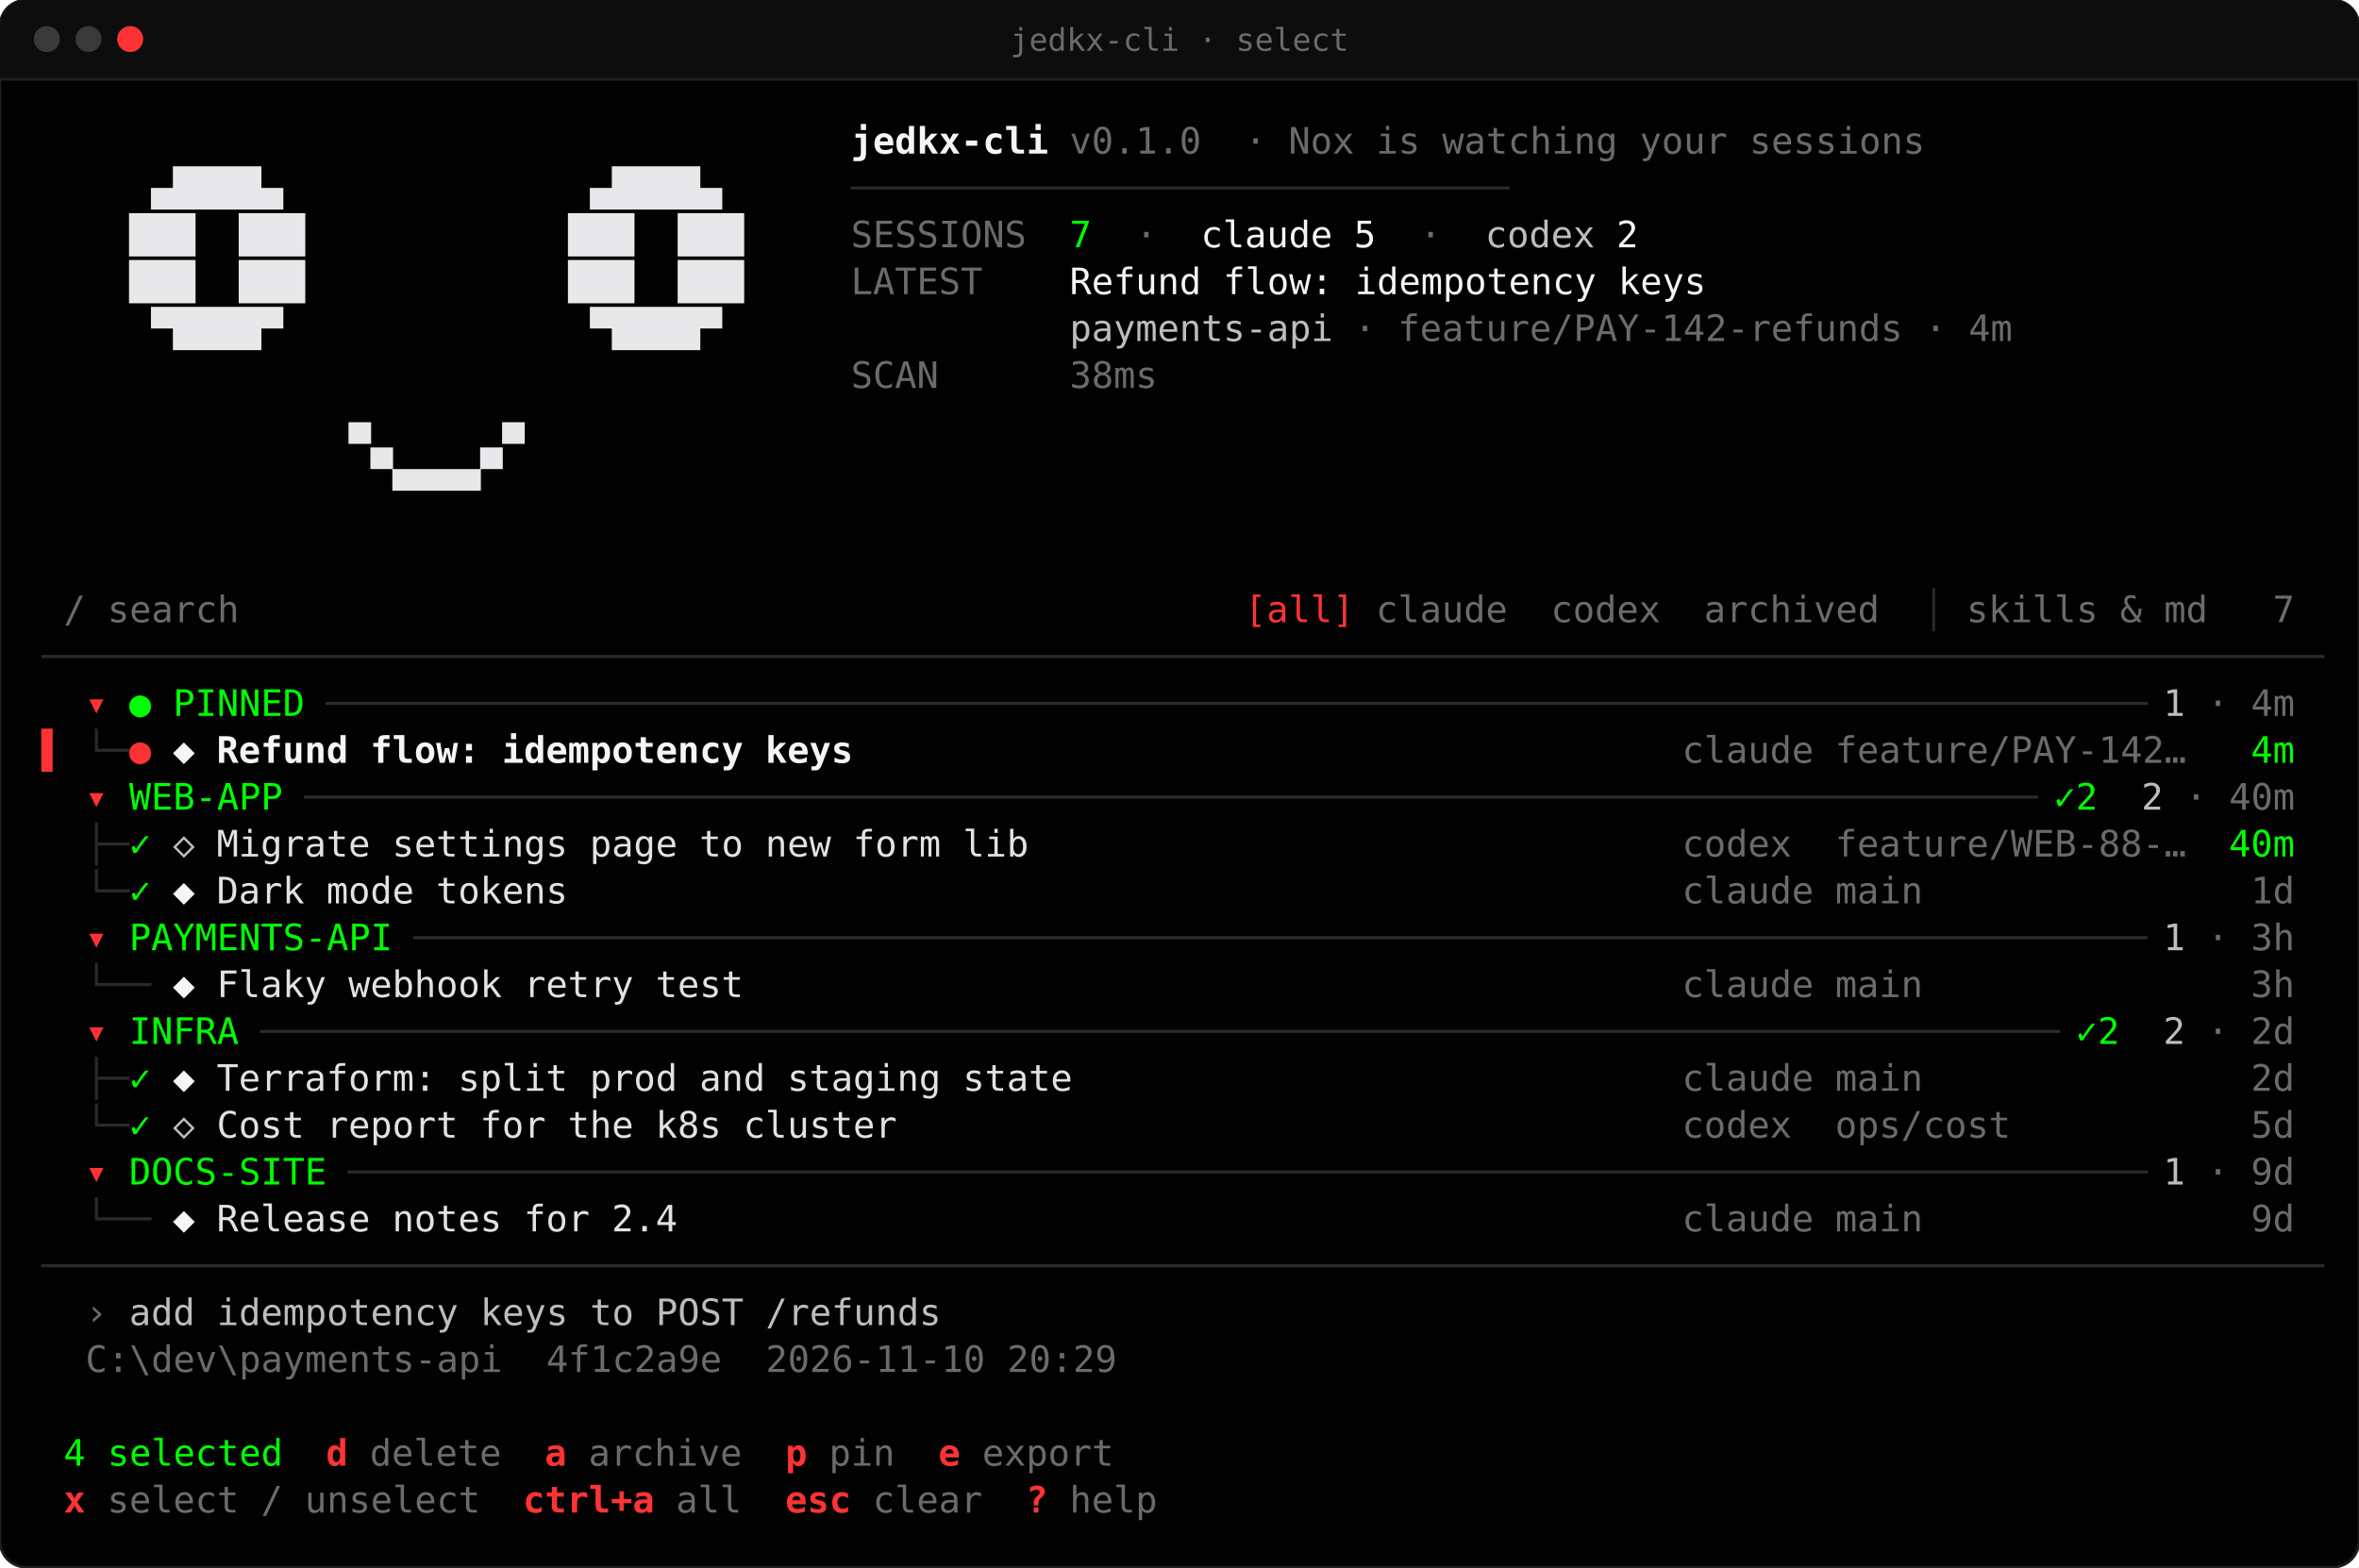
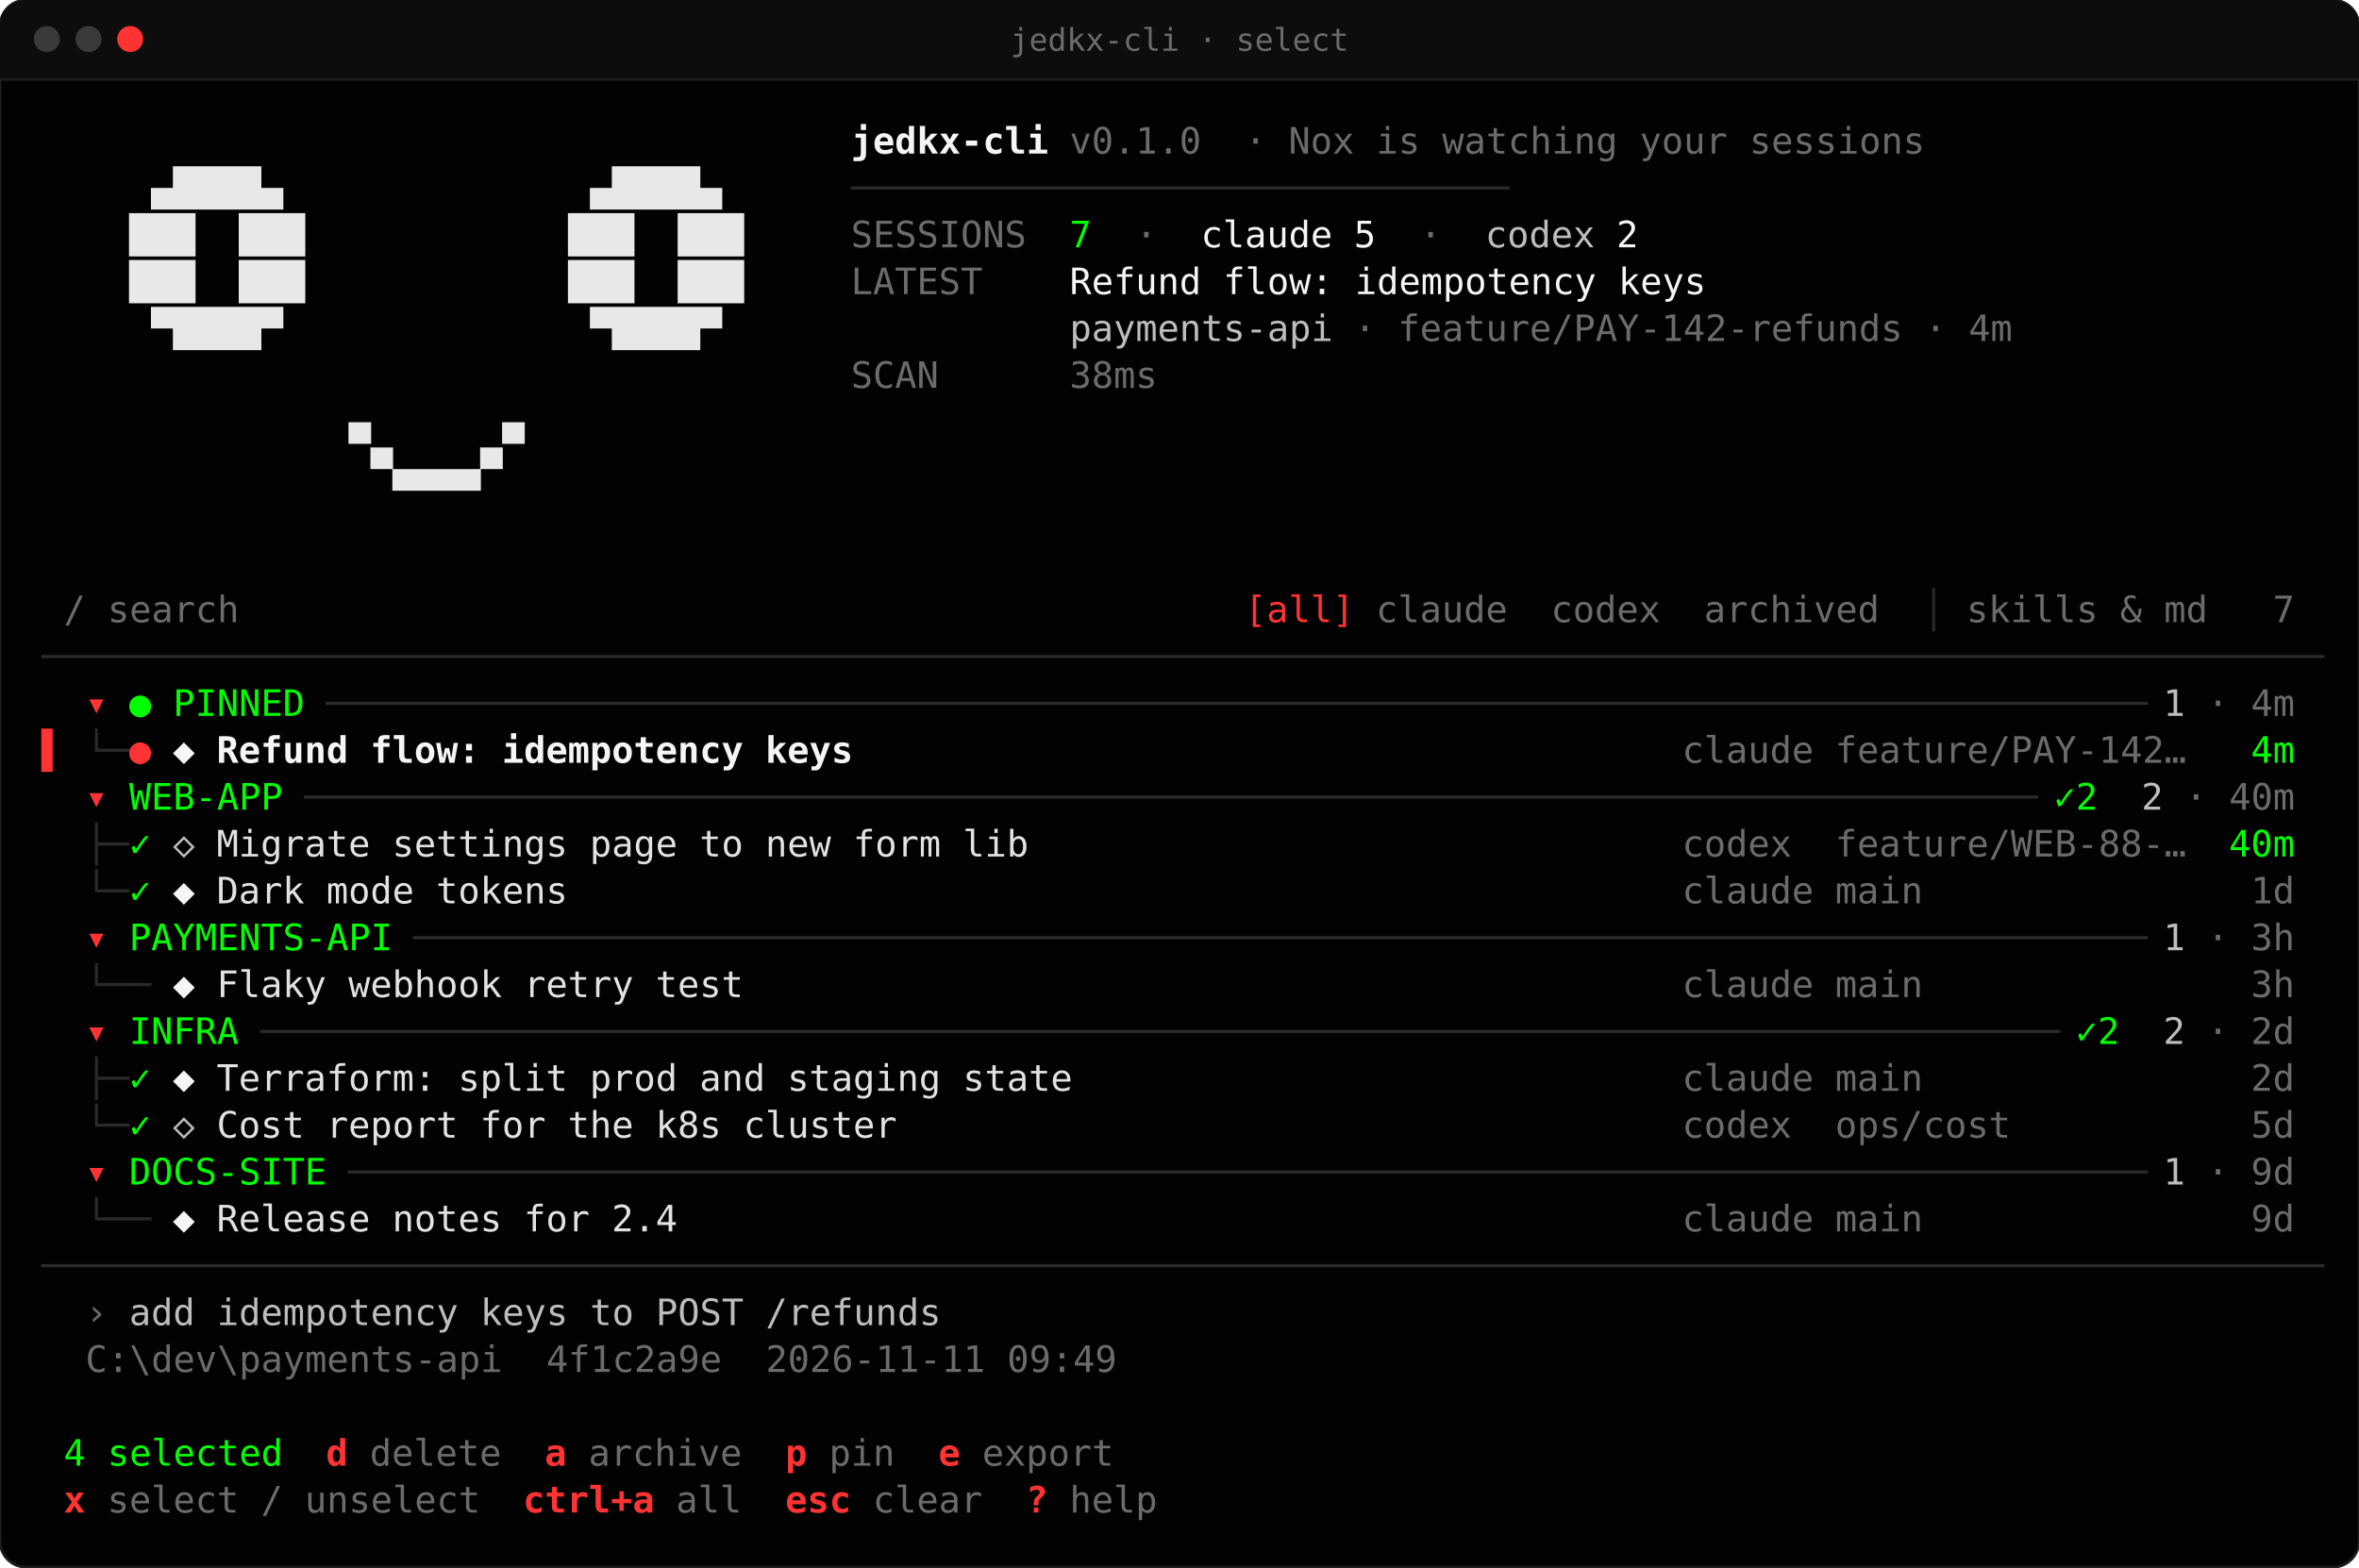
<svg xmlns="http://www.w3.org/2000/svg" width="906" height="602" viewBox="0 0 906 602" font-family="'Cascadia Mono','JetBrains Mono',Consolas,Menlo,monospace" font-size="14">
  <rect width="100%" height="100%" rx="10" fill="#020202" stroke="#1f1f1f" />
  <path d="M10 0 H896 a10 10 0 0 1 10 10 V30 H0 V10 a10 10 0 0 1 10 -10 Z" fill="#0d0d0d" />
  <rect y="30" width="100%" height="1" fill="#1f1f1f" />
  <circle cx="18" cy="15" r="5" fill="#3a3a3a" />
  <circle cx="34" cy="15" r="5" fill="#3a3a3a" />
  <circle cx="50" cy="15" r="5" fill="#ff3333" />
  <text x="453" y="19.5" fill="#6b6b6b" font-size="12" text-anchor="middle">jedkx-cli · select</text>
  <text x="326.8" y="59.0" fill="#f5f5f5" font-weight="700" xml:space="preserve">jedkx-cli</text>
  <text x="410.8" y="59.0" fill="#6b6b6b" xml:space="preserve">v0.1.0</text>
  <text x="478.0" y="59.0" fill="#6b6b6b" xml:space="preserve">· Nox is watching your sessions</text>
  <text x="24.4" y="77.0" fill="#e8e8eb" xml:space="preserve">    ▄████▄              ▄████▄      </text>
  <text x="326.8" y="77.0" fill="#2a2a2a" xml:space="preserve">──────────────────────────────</text>
  <text x="24.4" y="95.0" fill="#e8e8eb" xml:space="preserve">   ███  ███            ███  ███     </text>
  <text x="326.8" y="95.0" fill="#6b6b6b" xml:space="preserve">SESSIONS  </text>
  <text x="410.8" y="95.0" fill="#00ff00" xml:space="preserve">7</text>
  <text x="419.2" y="95.0" fill="#6b6b6b" xml:space="preserve">  ·  </text>
  <text x="461.2" y="95.0" fill="#f5f5f5" xml:space="preserve">claude</text>
  <text x="520.0" y="95.0" fill="#f5f5f5" xml:space="preserve">5</text>
  <text x="528.4" y="95.0" fill="#6b6b6b" xml:space="preserve">  ·  </text>
  <text x="570.4" y="95.0" fill="#bdbdbd" xml:space="preserve">codex</text>
  <text x="620.8" y="95.0" fill="#f5f5f5" xml:space="preserve">2</text>
  <text x="24.4" y="113.0" fill="#e8e8eb" xml:space="preserve">   ███  ███            ███  ███     </text>
  <text x="326.8" y="113.0" fill="#6b6b6b" xml:space="preserve">LATEST    </text>
  <text x="410.8" y="113.0" fill="#f5f5f5" xml:space="preserve">Refund flow: idempotency keys</text>
  <text x="24.4" y="131.0" fill="#e8e8eb" xml:space="preserve">    ▀████▀              ▀████▀      </text>
  <text x="410.8" y="131.0" fill="#bdbdbd" xml:space="preserve">payments-api</text>
  <text x="511.6" y="131.0" fill="#6b6b6b" xml:space="preserve"> · feature/PAY-142-refunds · 4m</text>
  <text x="326.8" y="149.0" fill="#6b6b6b" xml:space="preserve">SCAN      </text>
  <text x="410.8" y="149.0" fill="#6b6b6b" xml:space="preserve">38ms</text>
  <text x="24.4" y="167.0" fill="#e8e8eb" xml:space="preserve">             ▄      ▄               </text>
  <text x="24.4" y="185.0" fill="#e8e8eb" xml:space="preserve">              ▀▄▄▄▄▀                </text>
  <text x="16.0" y="239.0" fill="#6b6b6b" xml:space="preserve"> / search</text>
  <text x="478.0" y="239.0" fill="#ff3333" xml:space="preserve">[all]</text>
  <text x="520.0" y="239.0" fill="#6b6b6b" xml:space="preserve"> claude </text>
  <text x="587.2" y="239.0" fill="#6b6b6b" xml:space="preserve"> codex </text>
  <text x="646.0" y="239.0" fill="#6b6b6b" xml:space="preserve"> archived </text>
  <text x="730.0" y="239.0" fill="#2a2a2a" xml:space="preserve"> │</text>
  <text x="746.8" y="239.0" fill="#6b6b6b" xml:space="preserve"> skills &amp; md </text>
  <text x="856.0" y="239.0" fill="#6b6b6b" xml:space="preserve">  7 </text>
  <text x="16.0" y="257.0" fill="#2a2a2a" xml:space="preserve">────────────────────────────────────────────────────────────────────────────────────────────────────────</text>
  <text x="32.8" y="275.0" fill="#ff3333" xml:space="preserve">▾ </text>
  <text x="49.6" y="275.0" fill="#00ff00" xml:space="preserve">● PINNED</text>
  <text x="125.2" y="275.0" fill="#2a2a2a" xml:space="preserve">───────────────────────────────────────────────────────────────────────────────────</text>
  <text x="830.8" y="275.0" fill="#bdbdbd" xml:space="preserve">1</text>
  <text x="839.2" y="275.0" fill="#6b6b6b" xml:space="preserve"> · 4m</text>
  <text x="16.0" y="293.0" fill="#ff3333" font-weight="700" xml:space="preserve">▌ </text>
  <text x="32.8" y="293.0" fill="#2a2a2a" xml:space="preserve">└─</text>
  <text x="49.6" y="293.0" fill="#ff3333" xml:space="preserve">● </text>
  <text x="66.4" y="293.0" fill="#f5f5f5" xml:space="preserve">◆</text>
  <text x="83.2" y="293.0" fill="#f5f5f5" font-weight="700" xml:space="preserve">Refund flow: idempotency keys                                      </text>
  <text x="646.0" y="293.0" fill="#6b6b6b" xml:space="preserve">claude </text>
  <text x="704.8" y="293.0" fill="#6b6b6b" xml:space="preserve">feature/PAY-142… </text>
  <text x="847.6" y="293.0" fill="#00ff00" xml:space="preserve">  4m</text>
  <text x="32.8" y="311.0" fill="#ff3333" xml:space="preserve">▾ </text>
  <text x="49.6" y="311.0" fill="#00ff00" xml:space="preserve">WEB-APP</text>
  <text x="116.8" y="311.0" fill="#2a2a2a" xml:space="preserve">───────────────────────────────────────────────────────────────────────────────</text>
  <text x="788.8" y="311.0" fill="#00ff00" xml:space="preserve">✓2  </text>
  <text x="822.4" y="311.0" fill="#bdbdbd" xml:space="preserve">2</text>
  <text x="830.8" y="311.0" fill="#6b6b6b" xml:space="preserve"> · 40m</text>
  <text x="32.8" y="329.0" fill="#2a2a2a" xml:space="preserve">├─</text>
  <text x="49.6" y="329.0" fill="#00ff00" xml:space="preserve">✓ </text>
  <text x="66.4" y="329.0" fill="#bdbdbd" xml:space="preserve">◇</text>
  <text x="83.2" y="329.0" fill="#e2e2e2" xml:space="preserve">Migrate settings page to new form lib                              </text>
  <text x="646.0" y="329.0" fill="#6b6b6b" xml:space="preserve">codex  </text>
  <text x="704.8" y="329.0" fill="#6b6b6b" xml:space="preserve">feature/WEB-88-… </text>
  <text x="847.6" y="329.0" fill="#00ff00" xml:space="preserve"> 40m</text>
  <text x="32.8" y="347.0" fill="#2a2a2a" xml:space="preserve">└─</text>
  <text x="49.6" y="347.0" fill="#00ff00" xml:space="preserve">✓ </text>
  <text x="66.4" y="347.0" fill="#f5f5f5" xml:space="preserve">◆</text>
  <text x="83.2" y="347.0" fill="#e2e2e2" xml:space="preserve">Dark mode tokens                                                   </text>
  <text x="646.0" y="347.0" fill="#6b6b6b" xml:space="preserve">claude </text>
  <text x="704.8" y="347.0" fill="#6b6b6b" xml:space="preserve">main             </text>
  <text x="847.6" y="347.0" fill="#6b6b6b" xml:space="preserve">  1d</text>
  <text x="32.8" y="365.0" fill="#ff3333" xml:space="preserve">▾ </text>
  <text x="49.6" y="365.0" fill="#00ff00" xml:space="preserve">PAYMENTS-API</text>
  <text x="158.8" y="365.0" fill="#2a2a2a" xml:space="preserve">───────────────────────────────────────────────────────────────────────────────</text>
  <text x="830.8" y="365.0" fill="#bdbdbd" xml:space="preserve">1</text>
  <text x="839.2" y="365.0" fill="#6b6b6b" xml:space="preserve"> · 3h</text>
  <text x="32.8" y="383.0" fill="#2a2a2a" xml:space="preserve">└─</text>
  <text x="49.6" y="383.0" fill="#2a2a2a" xml:space="preserve">─ </text>
  <text x="66.4" y="383.0" fill="#f5f5f5" xml:space="preserve">◆</text>
  <text x="83.2" y="383.0" fill="#e2e2e2" xml:space="preserve">Flaky webhook retry test                                           </text>
  <text x="646.0" y="383.0" fill="#6b6b6b" xml:space="preserve">claude </text>
  <text x="704.8" y="383.0" fill="#6b6b6b" xml:space="preserve">main             </text>
  <text x="847.6" y="383.0" fill="#6b6b6b" xml:space="preserve">  3h</text>
  <text x="32.8" y="401.0" fill="#ff3333" xml:space="preserve">▾ </text>
  <text x="49.6" y="401.0" fill="#00ff00" xml:space="preserve">INFRA</text>
  <text x="100.0" y="401.0" fill="#2a2a2a" xml:space="preserve">──────────────────────────────────────────────────────────────────────────────────</text>
  <text x="797.2" y="401.0" fill="#00ff00" xml:space="preserve">✓2  </text>
  <text x="830.8" y="401.0" fill="#bdbdbd" xml:space="preserve">2</text>
  <text x="839.2" y="401.0" fill="#6b6b6b" xml:space="preserve"> · 2d</text>
  <text x="32.8" y="419.0" fill="#2a2a2a" xml:space="preserve">├─</text>
  <text x="49.6" y="419.0" fill="#00ff00" xml:space="preserve">✓ </text>
  <text x="66.4" y="419.0" fill="#f5f5f5" xml:space="preserve">◆</text>
  <text x="83.2" y="419.0" fill="#e2e2e2" xml:space="preserve">Terraform: split prod and staging state                            </text>
  <text x="646.0" y="419.0" fill="#6b6b6b" xml:space="preserve">claude </text>
  <text x="704.8" y="419.0" fill="#6b6b6b" xml:space="preserve">main             </text>
  <text x="847.6" y="419.0" fill="#6b6b6b" xml:space="preserve">  2d</text>
  <text x="32.8" y="437.0" fill="#2a2a2a" xml:space="preserve">└─</text>
  <text x="49.6" y="437.0" fill="#00ff00" xml:space="preserve">✓ </text>
  <text x="66.4" y="437.0" fill="#bdbdbd" xml:space="preserve">◇</text>
  <text x="83.2" y="437.0" fill="#e2e2e2" xml:space="preserve">Cost report for the k8s cluster                                    </text>
  <text x="646.0" y="437.0" fill="#6b6b6b" xml:space="preserve">codex  </text>
  <text x="704.8" y="437.0" fill="#6b6b6b" xml:space="preserve">ops/cost         </text>
  <text x="847.6" y="437.0" fill="#6b6b6b" xml:space="preserve">  5d</text>
  <text x="32.8" y="455.0" fill="#ff3333" xml:space="preserve">▾ </text>
  <text x="49.6" y="455.0" fill="#00ff00" xml:space="preserve">DOCS-SITE</text>
  <text x="133.6" y="455.0" fill="#2a2a2a" xml:space="preserve">──────────────────────────────────────────────────────────────────────────────────</text>
  <text x="830.8" y="455.0" fill="#bdbdbd" xml:space="preserve">1</text>
  <text x="839.2" y="455.0" fill="#6b6b6b" xml:space="preserve"> · 9d</text>
  <text x="32.8" y="473.0" fill="#2a2a2a" xml:space="preserve">└─</text>
  <text x="49.6" y="473.0" fill="#2a2a2a" xml:space="preserve">─ </text>
  <text x="66.4" y="473.0" fill="#f5f5f5" xml:space="preserve">◆</text>
  <text x="83.2" y="473.0" fill="#e2e2e2" xml:space="preserve">Release notes for 2.4                                              </text>
  <text x="646.0" y="473.0" fill="#6b6b6b" xml:space="preserve">claude </text>
  <text x="704.8" y="473.0" fill="#6b6b6b" xml:space="preserve">main             </text>
  <text x="847.6" y="473.0" fill="#6b6b6b" xml:space="preserve">  9d</text>
  <text x="16.0" y="491.0" fill="#2a2a2a" xml:space="preserve">────────────────────────────────────────────────────────────────────────────────────────────────────────</text>
  <text x="32.8" y="509.0" fill="#6b6b6b" xml:space="preserve">› </text>
  <text x="49.6" y="509.0" fill="#bdbdbd" xml:space="preserve">add idempotency keys to POST /refunds</text>
-   <text x="32.8" y="527.0" fill="#6b6b6b" xml:space="preserve">C:\dev\payments-api  4f1c2a9e  2026-11-10 20:29</text>
+   <text x="32.8" y="527.0" fill="#6b6b6b" xml:space="preserve">C:\dev\payments-api  4f1c2a9e  2026-11-11 09:49</text>
  <text x="24.4" y="563.0" fill="#00ff00" xml:space="preserve">4 selected</text>
  <text x="125.2" y="563.0" fill="#ff3333" font-weight="700" xml:space="preserve">d</text>
  <text x="142.0" y="563.0" fill="#6b6b6b" xml:space="preserve">delete</text>
  <text x="209.2" y="563.0" fill="#ff3333" font-weight="700" xml:space="preserve">a</text>
  <text x="226.0" y="563.0" fill="#6b6b6b" xml:space="preserve">archive</text>
  <text x="301.6" y="563.0" fill="#ff3333" font-weight="700" xml:space="preserve">p</text>
  <text x="318.4" y="563.0" fill="#6b6b6b" xml:space="preserve">pin</text>
  <text x="360.4" y="563.0" fill="#ff3333" font-weight="700" xml:space="preserve">e</text>
  <text x="377.2" y="563.0" fill="#6b6b6b" xml:space="preserve">export</text>
  <text x="24.4" y="581.0" fill="#ff3333" font-weight="700" xml:space="preserve">x</text>
  <text x="41.2" y="581.0" fill="#6b6b6b" xml:space="preserve">select / unselect</text>
  <text x="200.8" y="581.0" fill="#ff3333" font-weight="700" xml:space="preserve">ctrl+a</text>
  <text x="259.6" y="581.0" fill="#6b6b6b" xml:space="preserve">all</text>
  <text x="301.6" y="581.0" fill="#ff3333" font-weight="700" xml:space="preserve">esc</text>
  <text x="335.2" y="581.0" fill="#6b6b6b" xml:space="preserve">clear</text>
  <text x="394.0" y="581.0" fill="#ff3333" font-weight="700" xml:space="preserve">?</text>
  <text x="410.8" y="581.0" fill="#6b6b6b" xml:space="preserve">help</text>
</svg>
